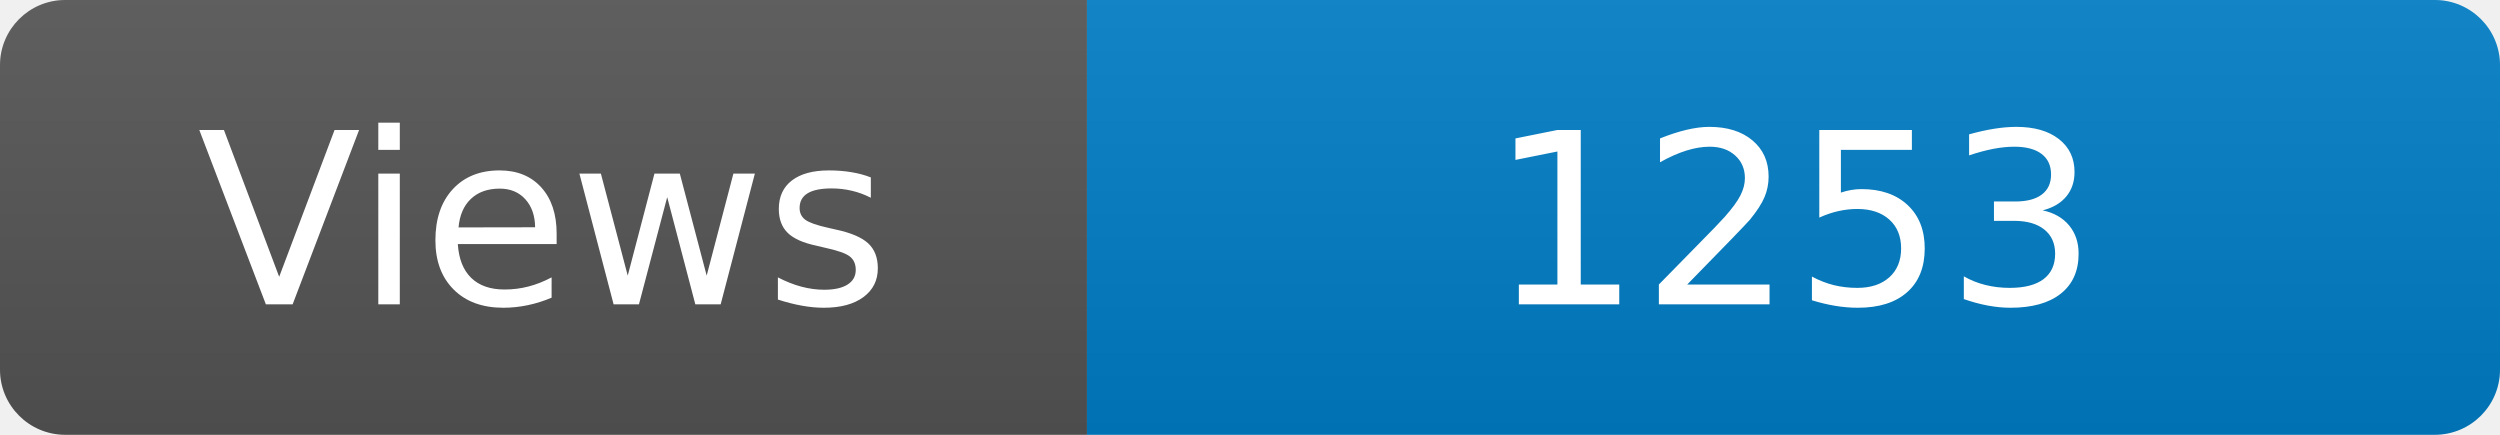
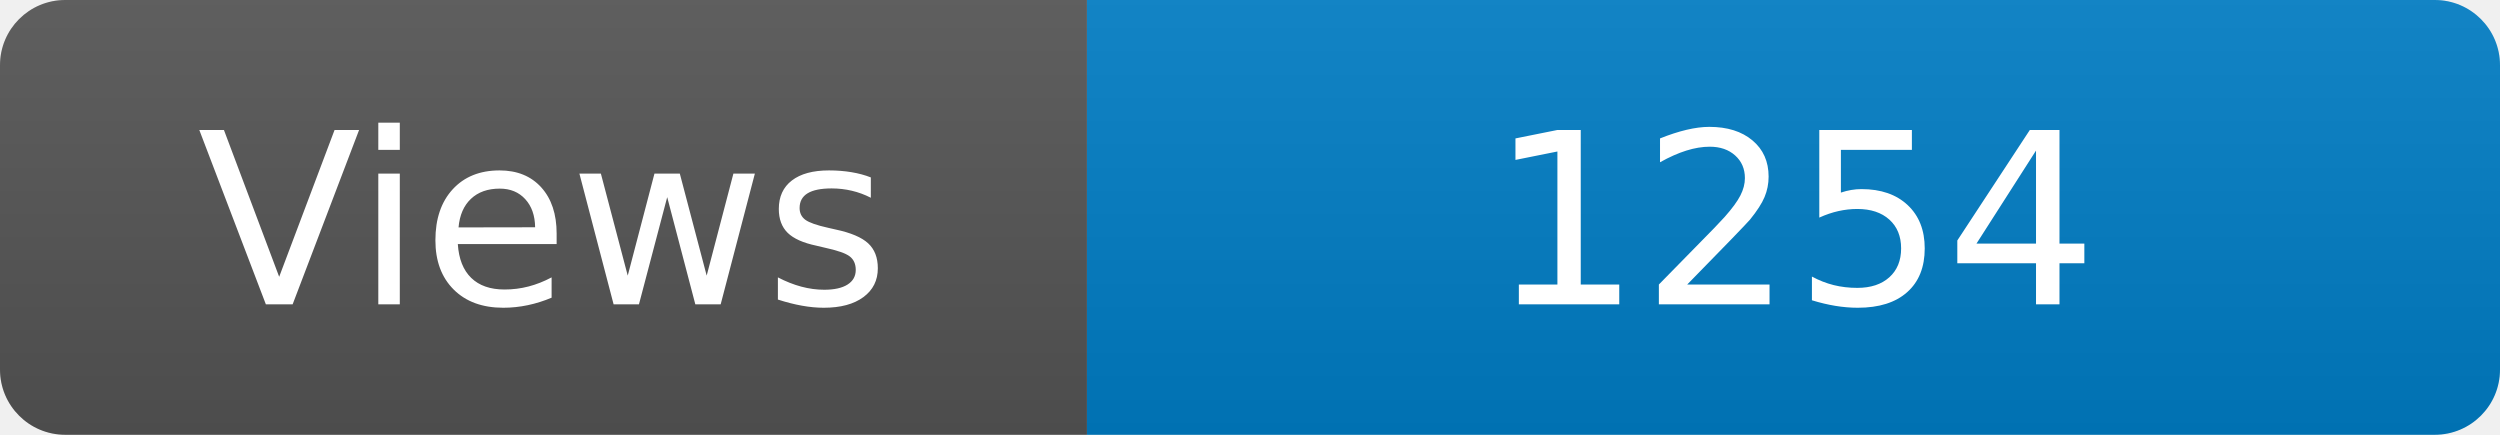
<svg xmlns="http://www.w3.org/2000/svg" width="115" height="20" role="img" aria-label="Maintained?: yes">
  <linearGradient id="s" x2="0" y2="100%">
    <stop offset="0" stop-color="#bbb" stop-opacity=".1" />
    <stop offset="1" stop-opacity=".1" />
  </linearGradient>
  <clipPath id="r">
    <rect width="115" height="20" rx="3" fill="#fff" />
  </clipPath>
  <g clip-path="url(#r)">
    <rect width="50" height="20" fill="#555" />
    <rect x="50" width="160" height="20" fill="#007ec6" />
    <rect width="115" height="20" fill="url(#s)" />
  </g>
  <g fill="#fff" text-anchor="middle" font-family="Verdana,Geneva,DejaVu Sans,sans-serif" font-size="110">
    <text x="250" y="140" transform="scale(.1)" fill="#fff">Views</text>
-     <text x="825" y="140" transform="scale(.1)" fill="#fff">1253</text>
+     <text x="825" y="140" transform="scale(.1)" fill="#fff">1254</text>
  </g>
</svg>
